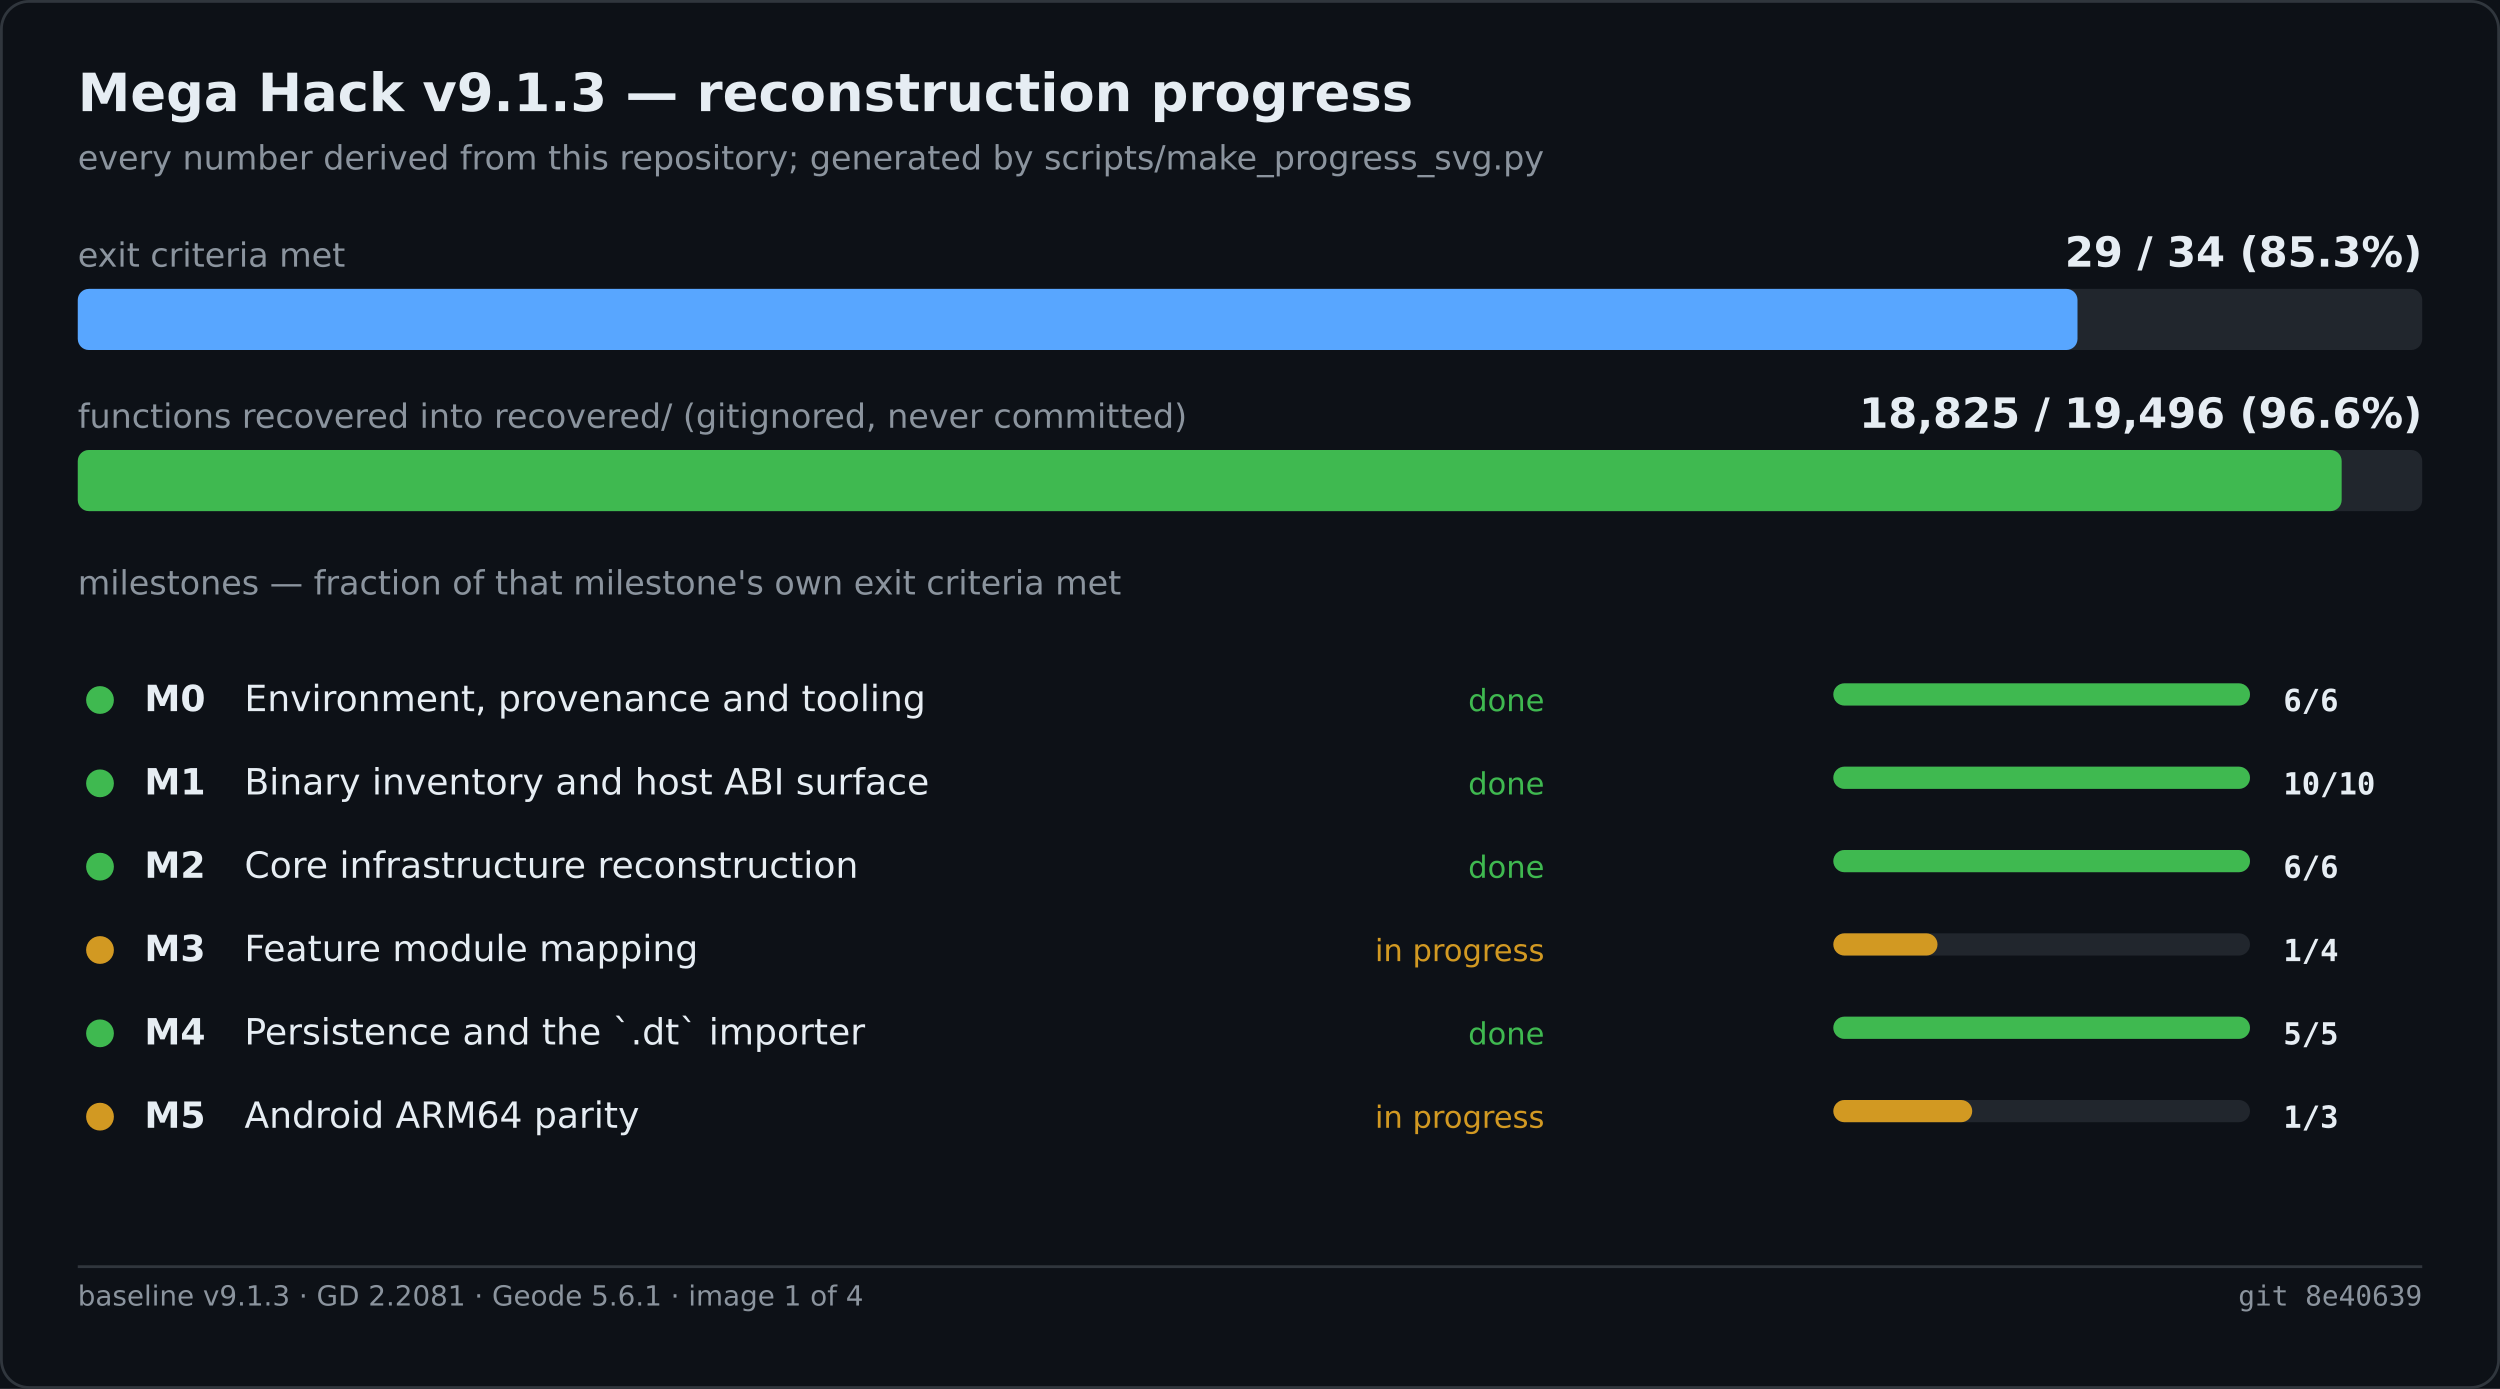
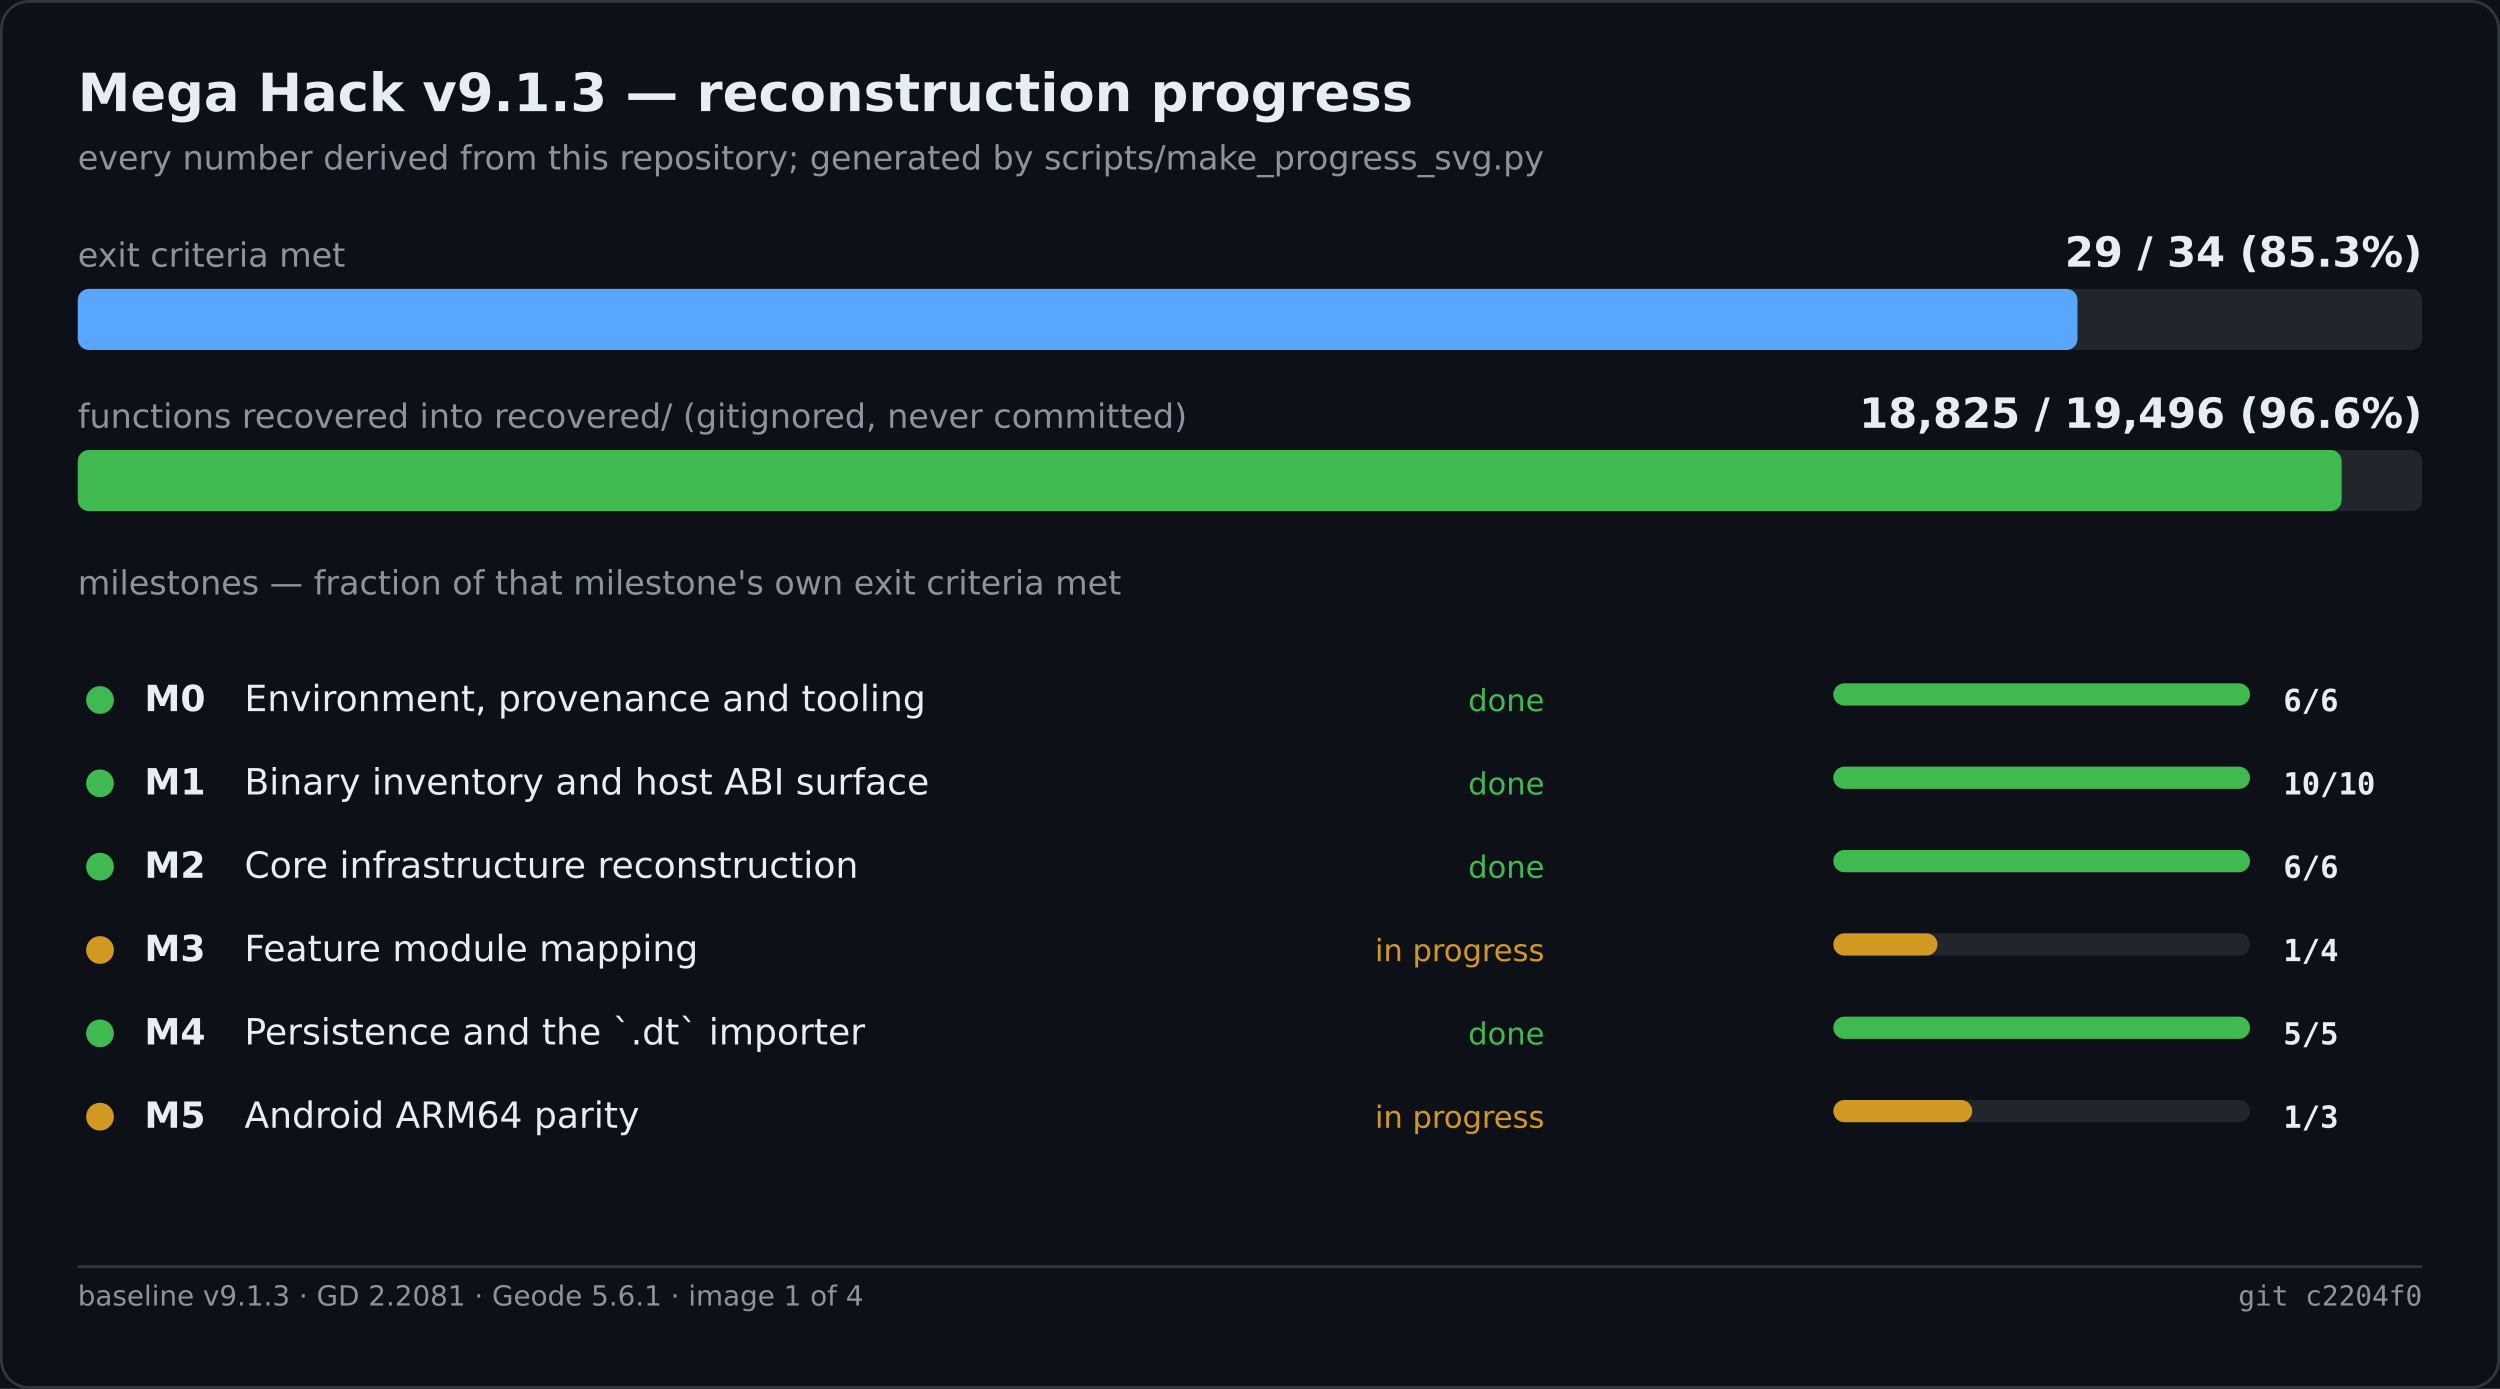
<svg xmlns="http://www.w3.org/2000/svg" width="900" height="500" viewBox="0 0 900 500" role="img" aria-label="Mega Hack v9.1.3 — reconstruction progress">
  <rect width="900" height="500" fill="#0d1117" />
  <rect x="0.5" y="0.5" width="899" height="499" fill="none" stroke="#30363d" rx="10" />
  <text x="28" y="40" font-family="Segoe UI,DejaVu Sans,Helvetica,sans-serif" font-size="19" font-weight="600" fill="#e6edf3">Mega Hack v9.1.3 — reconstruction progress</text>
  <text x="28" y="61" font-family="Segoe UI,DejaVu Sans,Helvetica,sans-serif" font-size="12" fill="#8b949e">every number derived from this repository; generated by scripts/make_progress_svg.py</text>
  <text x="28.0" y="96.0" font-family="Segoe UI,DejaVu Sans,Helvetica,sans-serif" font-size="12" fill="#8b949e">exit criteria met</text>
  <text x="872.0" y="96.0" font-family="Segoe UI,DejaVu Sans,Helvetica,sans-serif" font-size="15" fill="#e6edf3" font-weight="600" text-anchor="end">29 / 34   (85.3%)</text>
  <rect x="28.0" y="104.0" width="844.0" height="22.0" fill="#21262d" rx="4" />
  <rect x="28.0" y="104.0" width="719.9" height="22.0" fill="#58a6ff" rx="4" />
  <text x="28.0" y="154.0" font-family="Segoe UI,DejaVu Sans,Helvetica,sans-serif" font-size="12" fill="#8b949e">functions recovered into recovered/ (gitignored, never committed)</text>
  <text x="872.0" y="154.0" font-family="Segoe UI,DejaVu Sans,Helvetica,sans-serif" font-size="15" fill="#e6edf3" font-weight="600" text-anchor="end">18,825 / 19,496   (96.6%)</text>
  <rect x="28.0" y="162.0" width="844.0" height="22.0" fill="#21262d" rx="4" />
  <rect x="28.0" y="162.0" width="815.0" height="22.0" fill="#3fb950" rx="4" />
  <text x="28.0" y="214.0" font-family="Segoe UI,DejaVu Sans,Helvetica,sans-serif" font-size="12" fill="#8b949e">milestones — fraction of that milestone's own exit criteria met</text>
  <circle cx="36.0" cy="252.0" r="5" fill="#3fb950" />
  <text x="52.0" y="256.0" font-family="Segoe UI,DejaVu Sans,Helvetica,sans-serif" font-size="13" fill="#e6edf3" font-weight="600">M0</text>
  <text x="88.0" y="256.0" font-family="Segoe UI,DejaVu Sans,Helvetica,sans-serif" font-size="13" fill="#e6edf3">Environment, provenance and tooling</text>
  <text x="556.0" y="256.0" font-family="Segoe UI,DejaVu Sans,Helvetica,sans-serif" font-size="11" fill="#3fb950" text-anchor="end">done</text>
  <rect x="660.0" y="246.0" width="150.0" height="8.0" fill="#21262d" rx="4" />
  <rect x="660.0" y="246.0" width="150.0" height="8.0" fill="#3fb950" rx="4" />
  <text x="822.0" y="256.0" font-family="Cascadia Mono,Consolas,DejaVu Sans Mono,monospace" font-size="11" fill="#e6edf3" font-weight="600">6/6</text>
  <circle cx="36.0" cy="282.0" r="5" fill="#3fb950" />
  <text x="52.0" y="286.0" font-family="Segoe UI,DejaVu Sans,Helvetica,sans-serif" font-size="13" fill="#e6edf3" font-weight="600">M1</text>
  <text x="88.0" y="286.0" font-family="Segoe UI,DejaVu Sans,Helvetica,sans-serif" font-size="13" fill="#e6edf3">Binary inventory and host ABI surface</text>
  <text x="556.0" y="286.0" font-family="Segoe UI,DejaVu Sans,Helvetica,sans-serif" font-size="11" fill="#3fb950" text-anchor="end">done</text>
  <rect x="660.0" y="276.0" width="150.0" height="8.0" fill="#21262d" rx="4" />
  <rect x="660.0" y="276.0" width="150.0" height="8.0" fill="#3fb950" rx="4" />
  <text x="822.0" y="286.0" font-family="Cascadia Mono,Consolas,DejaVu Sans Mono,monospace" font-size="11" fill="#e6edf3" font-weight="600">10/10</text>
  <circle cx="36.0" cy="312.0" r="5" fill="#3fb950" />
  <text x="52.0" y="316.0" font-family="Segoe UI,DejaVu Sans,Helvetica,sans-serif" font-size="13" fill="#e6edf3" font-weight="600">M2</text>
  <text x="88.0" y="316.0" font-family="Segoe UI,DejaVu Sans,Helvetica,sans-serif" font-size="13" fill="#e6edf3">Core infrastructure reconstruction</text>
  <text x="556.0" y="316.0" font-family="Segoe UI,DejaVu Sans,Helvetica,sans-serif" font-size="11" fill="#3fb950" text-anchor="end">done</text>
  <rect x="660.0" y="306.0" width="150.0" height="8.0" fill="#21262d" rx="4" />
  <rect x="660.0" y="306.0" width="150.0" height="8.0" fill="#3fb950" rx="4" />
  <text x="822.0" y="316.0" font-family="Cascadia Mono,Consolas,DejaVu Sans Mono,monospace" font-size="11" fill="#e6edf3" font-weight="600">6/6</text>
  <circle cx="36.0" cy="342.0" r="5" fill="#d29922" />
  <text x="52.0" y="346.0" font-family="Segoe UI,DejaVu Sans,Helvetica,sans-serif" font-size="13" fill="#e6edf3" font-weight="600">M3</text>
  <text x="88.0" y="346.0" font-family="Segoe UI,DejaVu Sans,Helvetica,sans-serif" font-size="13" fill="#e6edf3">Feature module mapping</text>
  <text x="556.0" y="346.0" font-family="Segoe UI,DejaVu Sans,Helvetica,sans-serif" font-size="11" fill="#d29922" text-anchor="end">in progress</text>
  <rect x="660.0" y="336.0" width="150.0" height="8.0" fill="#21262d" rx="4" />
  <rect x="660.0" y="336.0" width="37.5" height="8.0" fill="#d29922" rx="4" />
  <text x="822.0" y="346.0" font-family="Cascadia Mono,Consolas,DejaVu Sans Mono,monospace" font-size="11" fill="#e6edf3" font-weight="600">1/4</text>
  <circle cx="36.0" cy="372.0" r="5" fill="#3fb950" />
  <text x="52.0" y="376.0" font-family="Segoe UI,DejaVu Sans,Helvetica,sans-serif" font-size="13" fill="#e6edf3" font-weight="600">M4</text>
  <text x="88.0" y="376.0" font-family="Segoe UI,DejaVu Sans,Helvetica,sans-serif" font-size="13" fill="#e6edf3">Persistence and the `.dt` importer</text>
  <text x="556.0" y="376.0" font-family="Segoe UI,DejaVu Sans,Helvetica,sans-serif" font-size="11" fill="#3fb950" text-anchor="end">done</text>
  <rect x="660.0" y="366.0" width="150.0" height="8.0" fill="#21262d" rx="4" />
  <rect x="660.0" y="366.0" width="150.0" height="8.0" fill="#3fb950" rx="4" />
  <text x="822.0" y="376.0" font-family="Cascadia Mono,Consolas,DejaVu Sans Mono,monospace" font-size="11" fill="#e6edf3" font-weight="600">5/5</text>
  <circle cx="36.0" cy="402.0" r="5" fill="#d29922" />
  <text x="52.0" y="406.0" font-family="Segoe UI,DejaVu Sans,Helvetica,sans-serif" font-size="13" fill="#e6edf3" font-weight="600">M5</text>
  <text x="88.0" y="406.0" font-family="Segoe UI,DejaVu Sans,Helvetica,sans-serif" font-size="13" fill="#e6edf3">Android ARM64 parity</text>
  <text x="556.0" y="406.0" font-family="Segoe UI,DejaVu Sans,Helvetica,sans-serif" font-size="11" fill="#d29922" text-anchor="end">in progress</text>
  <rect x="660.0" y="396.0" width="150.0" height="8.0" fill="#21262d" rx="4" />
  <rect x="660.0" y="396.0" width="50.0" height="8.0" fill="#d29922" rx="4" />
  <text x="822.0" y="406.0" font-family="Cascadia Mono,Consolas,DejaVu Sans Mono,monospace" font-size="11" fill="#e6edf3" font-weight="600">1/3</text>
  <line x1="28.0" y1="456.0" x2="872.0" y2="456.0" stroke="#30363d" stroke-width="1" />
  <text x="28.0" y="470.0" font-family="Segoe UI,DejaVu Sans,Helvetica,sans-serif" font-size="10" fill="#8b949e">baseline v9.1.3 · GD 2.2081 · Geode 5.6.1 · image 1 of 4</text>
-   <text x="872.0" y="470.0" font-family="Cascadia Mono,Consolas,DejaVu Sans Mono,monospace" font-size="10" fill="#8b949e" text-anchor="end">git 8e40639</text>
+   <text x="872.0" y="470.0" font-family="Cascadia Mono,Consolas,DejaVu Sans Mono,monospace" font-size="10" fill="#8b949e" text-anchor="end">git c2204f0</text>
</svg>
